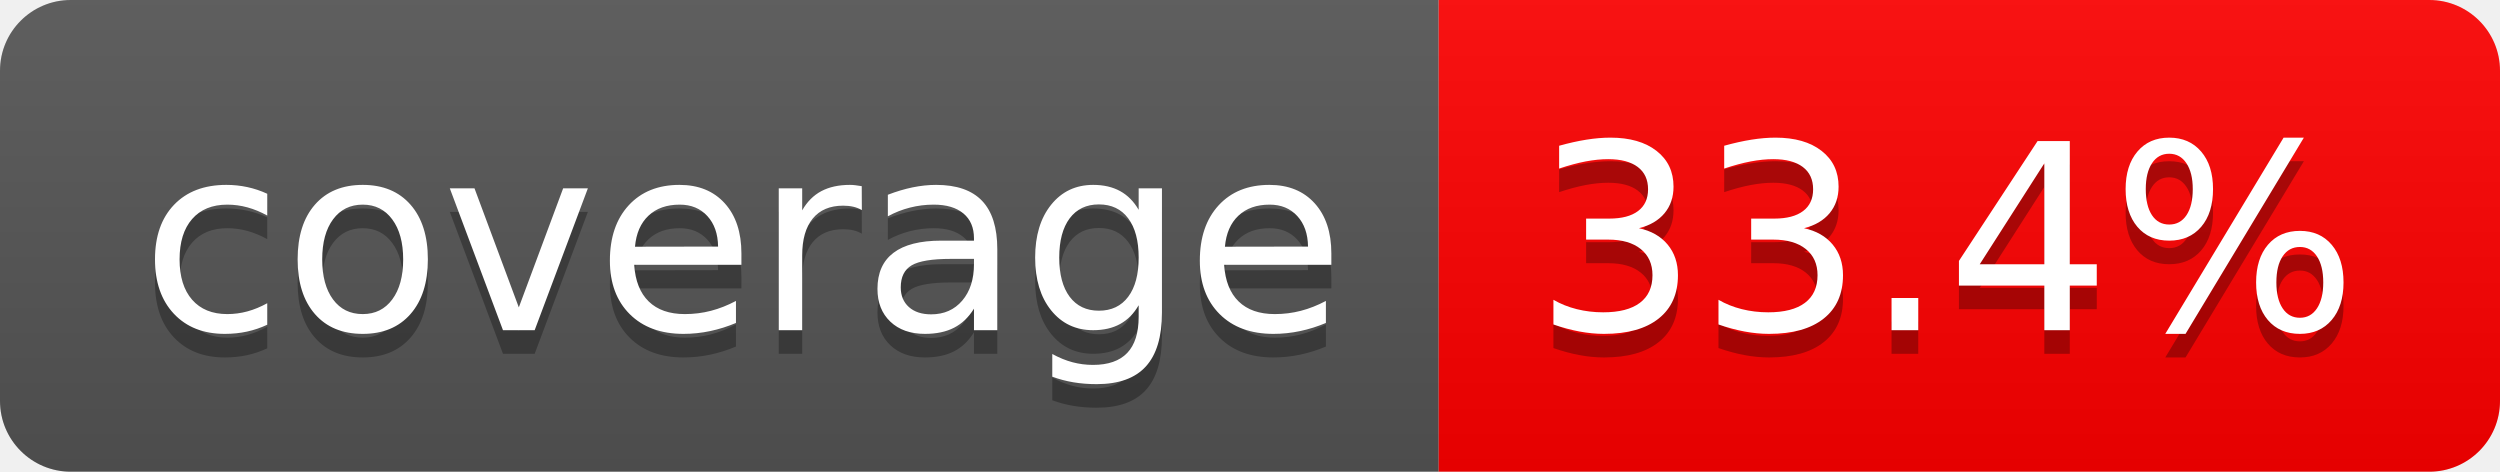
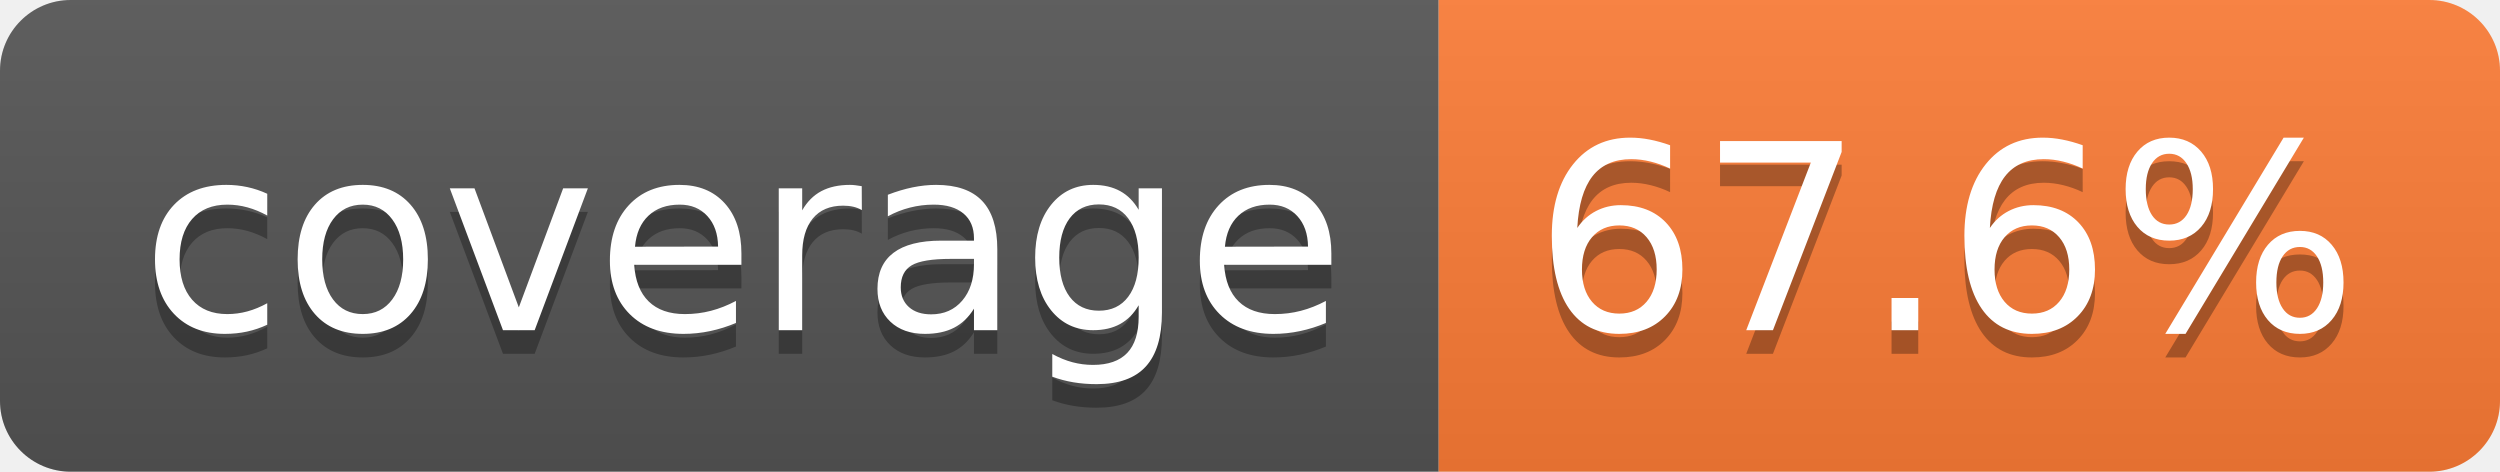
- <svg xmlns="http://www.w3.org/2000/svg" width="106" height="20" role="img" aria-label="coverage: 33.4%">
+ <svg xmlns="http://www.w3.org/2000/svg" width="106" height="20" role="img" aria-label="coverage: 67.6%">
  <linearGradient id="s" x2="0" y2="100%">
    <stop offset="0" stop-color="#bbb" stop-opacity=".1" />
    <stop offset="1" stop-opacity=".1" />
  </linearGradient>
  <clipPath id="r">
    <rect width="106" height="20" rx="3" fill="#fff" />
  </clipPath>
  <g clip-path="url(#r)">
    <rect width="61" height="20" fill="#555" />
-     <rect x="61" width="45" height="20" fill="red" />
+     <rect x="61" width="45" height="20" fill="#fe7d37" />
    <rect width="106" height="20" fill="url(#s)" />
  </g>
  <g fill="#fff" text-anchor="middle" font-family="Verdana,Geneva,DejaVu Sans,sans-serif" text-rendering="geometricPrecision" font-size="110">
    <text aria-hidden="true" x="315" y="150" fill="#010101" fill-opacity=".3" transform="scale(.1)" textLength="510">coverage</text>
    <text x="315" y="140" transform="scale(.1)" fill="#fff" textLength="510">coverage</text>
-     <text aria-hidden="true" x="825" y="150" fill="#010101" fill-opacity=".3" transform="scale(.1)" textLength="350">33.4%</text>
-     <text x="825" y="140" transform="scale(.1)" fill="#fff" textLength="350">33.4%</text>
+     <text aria-hidden="true" x="825" y="150" fill="#010101" fill-opacity=".3" transform="scale(.1)" textLength="350">67.6%</text>
+     <text x="825" y="140" transform="scale(.1)" fill="#fff" textLength="350">67.6%</text>
  </g>
</svg>
